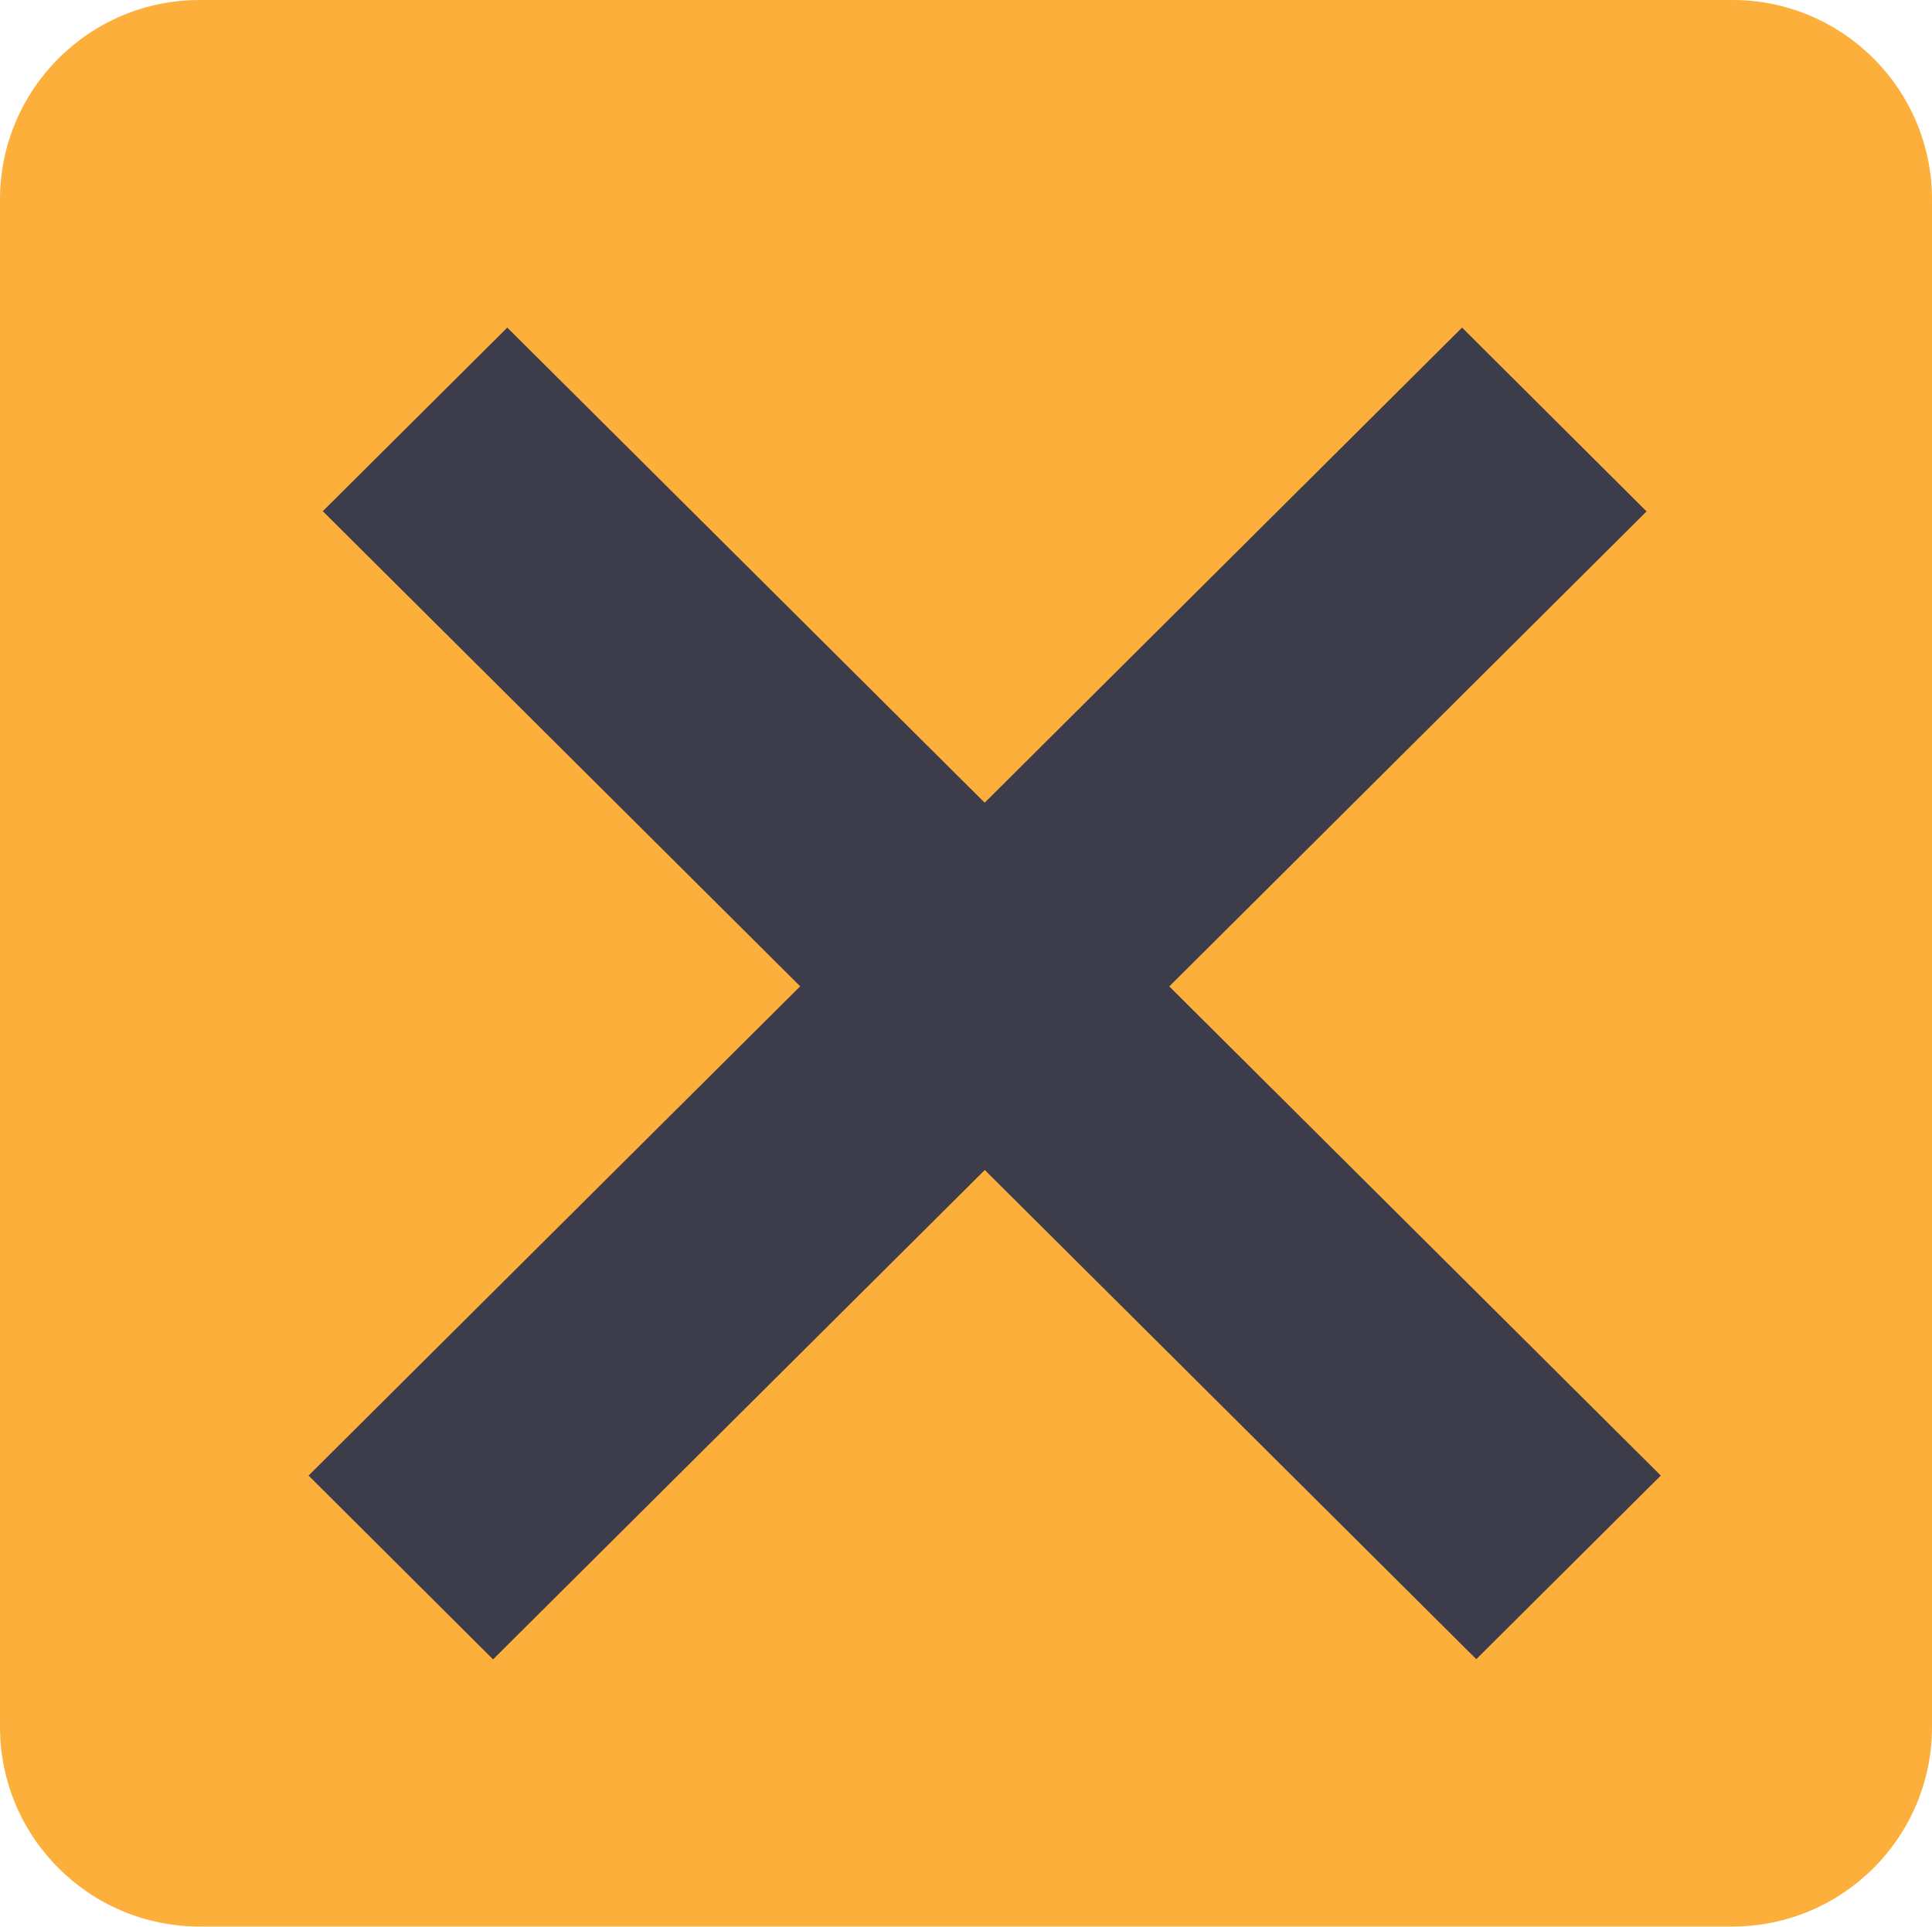
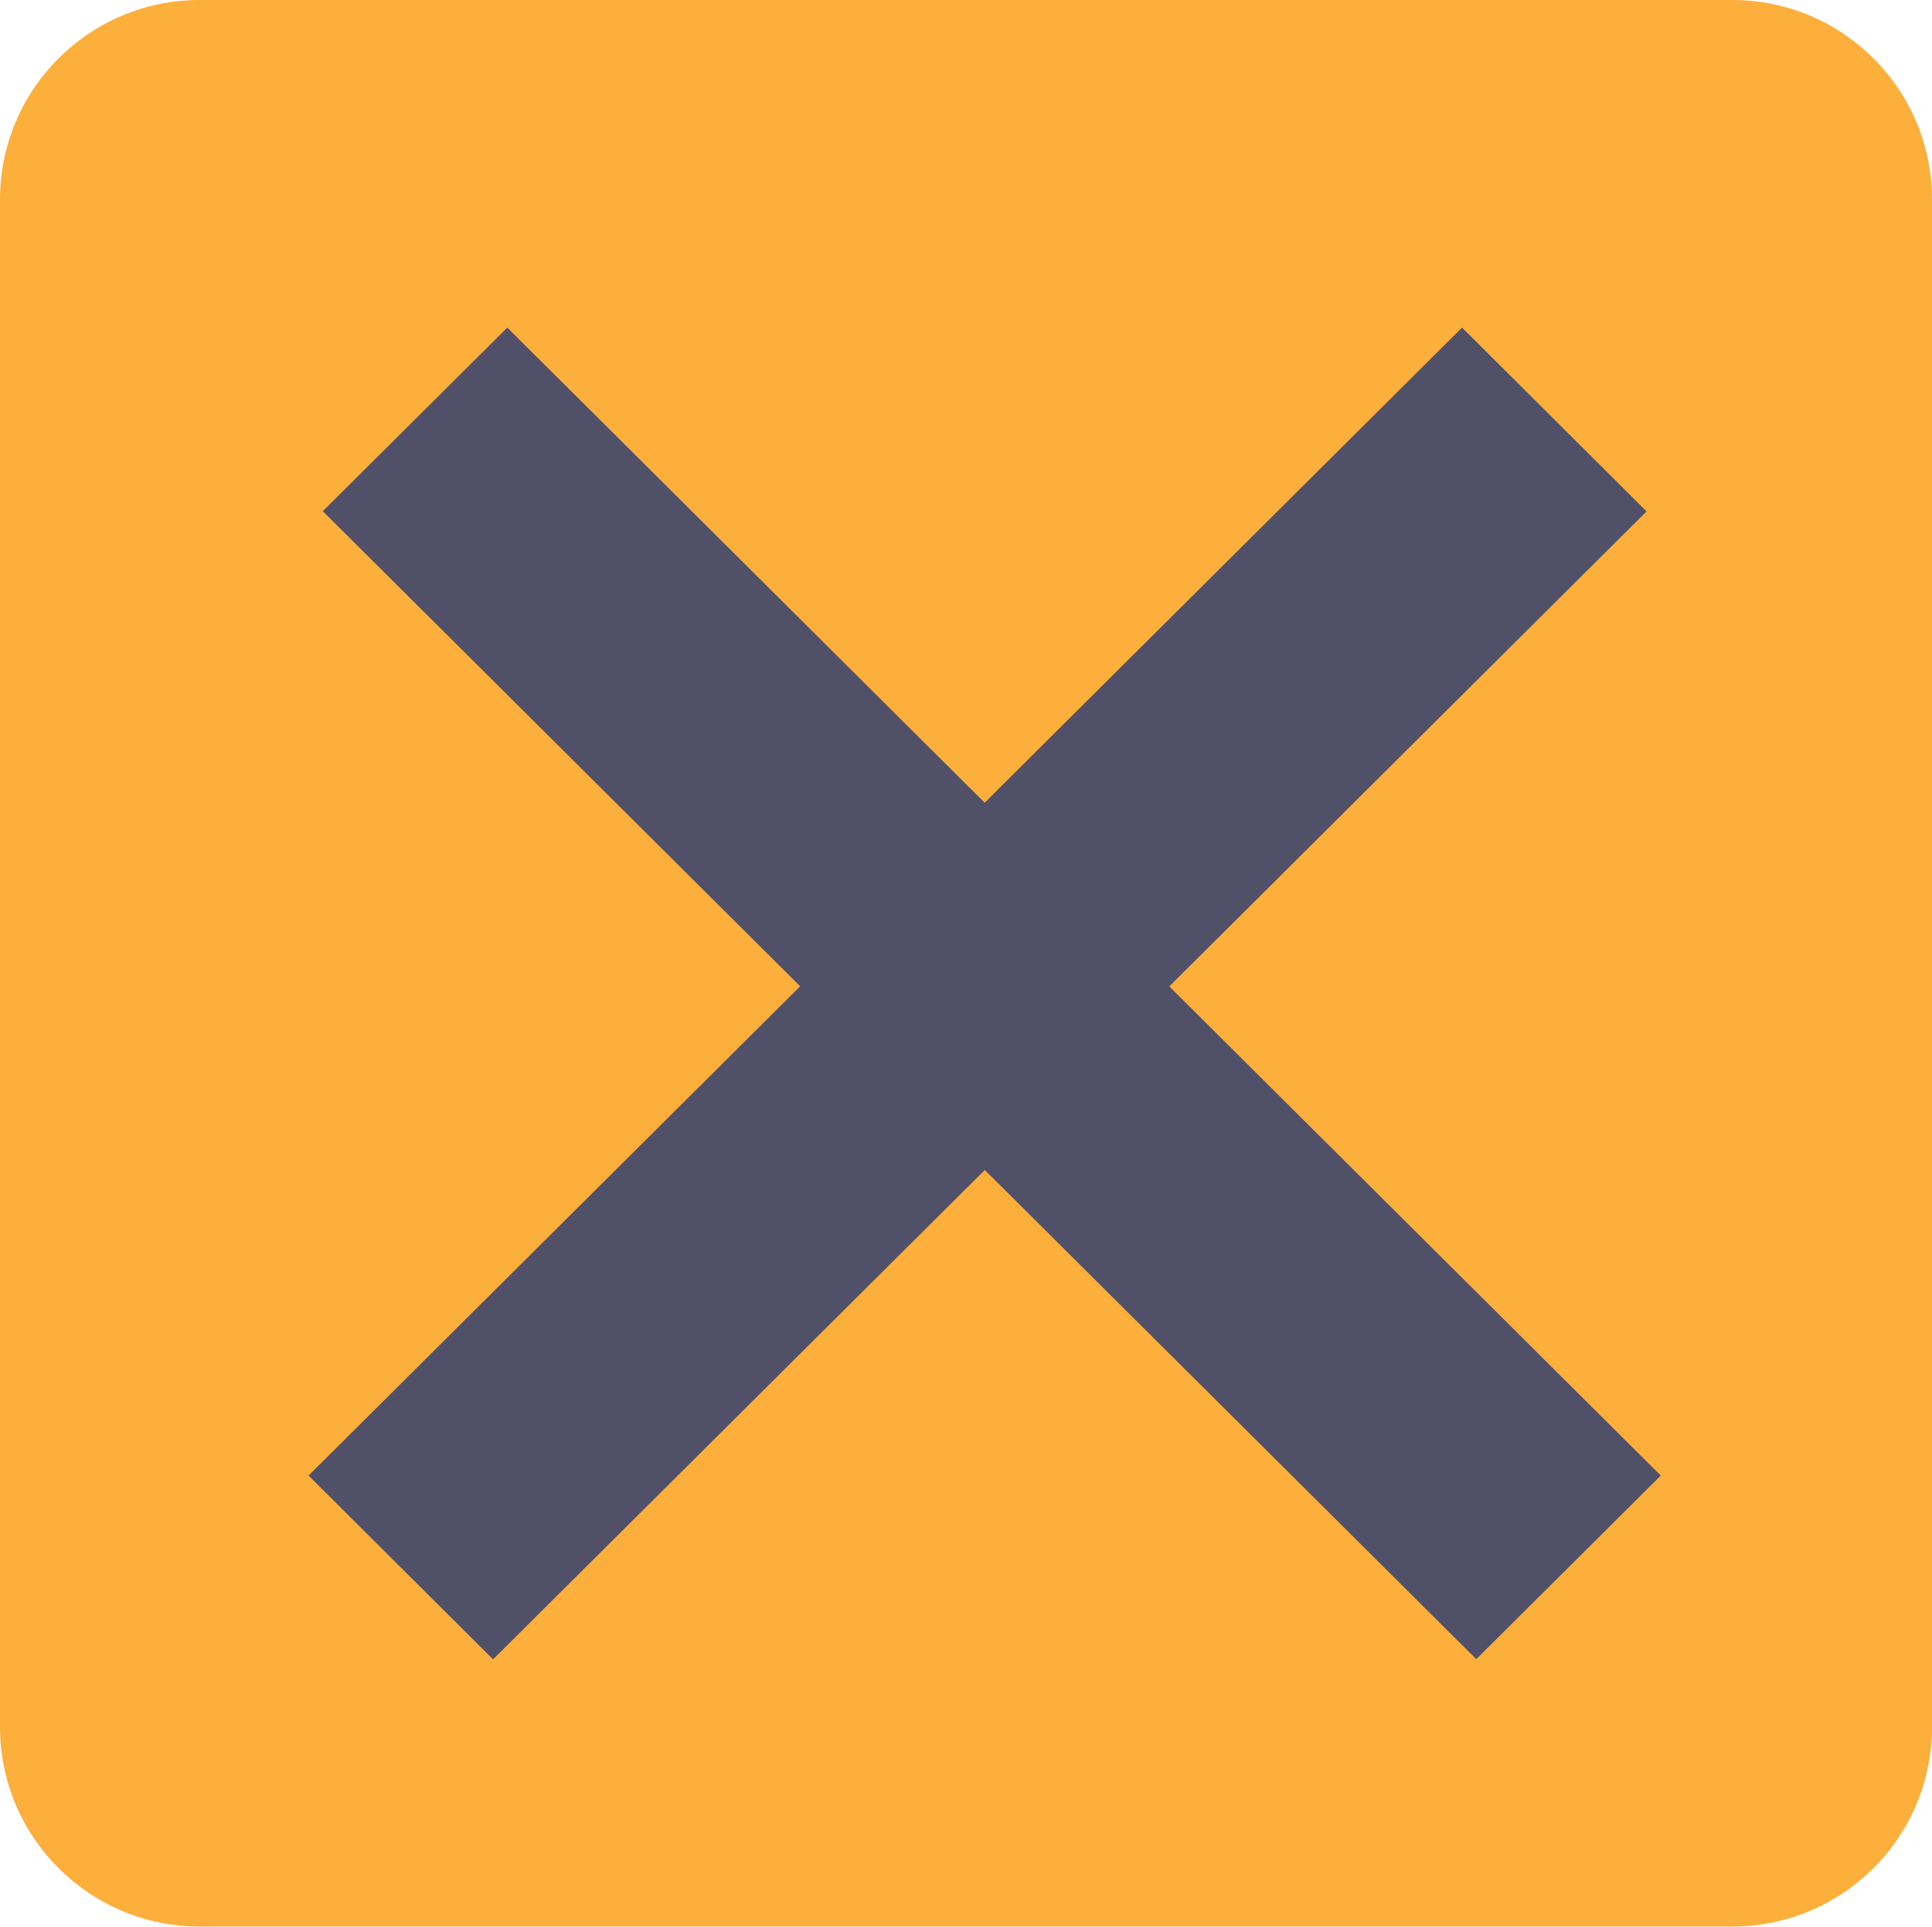
<svg xmlns="http://www.w3.org/2000/svg" viewBox="0 0 8.691 8.668" height="8.668" width="8.691" id="svg2" version="1.1">
  <defs id="defs6" />
  <rect style="fill:#fcaf3b;fill-opacity:1;stroke:#c8c8c8;stroke-width:0;stroke-miterlimit:4;stroke-dasharray:none;stroke-opacity:1" id="rect819" width="8.691" height="8.668" x="0" y="0" ry="0.898" />
-   <path id="path825-3-7-7" d="M 2.218,7.466 1.388,6.639 6.577,1.474 7.407,2.301 Z" style="fill:#3c3c4b;fill-opacity:1;stroke:none;stroke-width:0.207px;stroke-linecap:butt;stroke-linejoin:miter;stroke-opacity:1" />
-   <path id="path825-3-7-5-5" d="m 2.282,1.474 -0.83,0.826 5.189,5.165 0.83,-0.826 z" style="fill:#3c3c4b;fill-opacity:1;stroke:none;stroke-width:0.207px;stroke-linecap:butt;stroke-linejoin:miter;stroke-opacity:1" />
+   <path id="path825-3-7-7" d="M 2.218,7.466 1.388,6.639 6.577,1.474 7.407,2.301 Z" style="fill:#505069;fill-opacity:1;stroke:none;stroke-width:0.207px;stroke-linecap:butt;stroke-linejoin:miter;stroke-opacity:1" />
+   <path id="path825-3-7-5-5" d="m 2.282,1.474 -0.83,0.826 5.189,5.165 0.83,-0.826 z" style="fill:#505069;fill-opacity:1;stroke:none;stroke-width:0.207px;stroke-linecap:butt;stroke-linejoin:miter;stroke-opacity:1" />
</svg>
